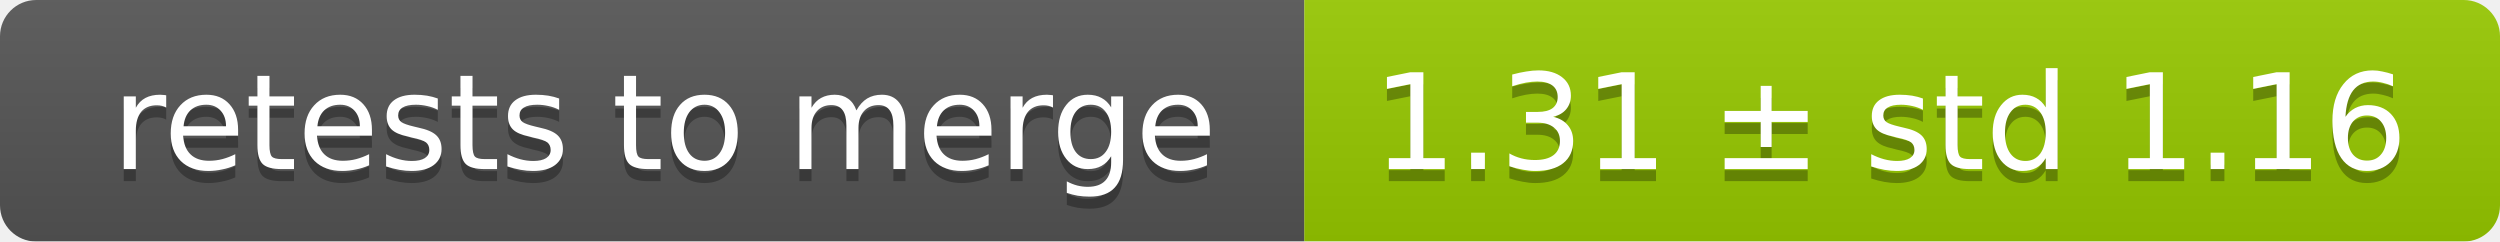
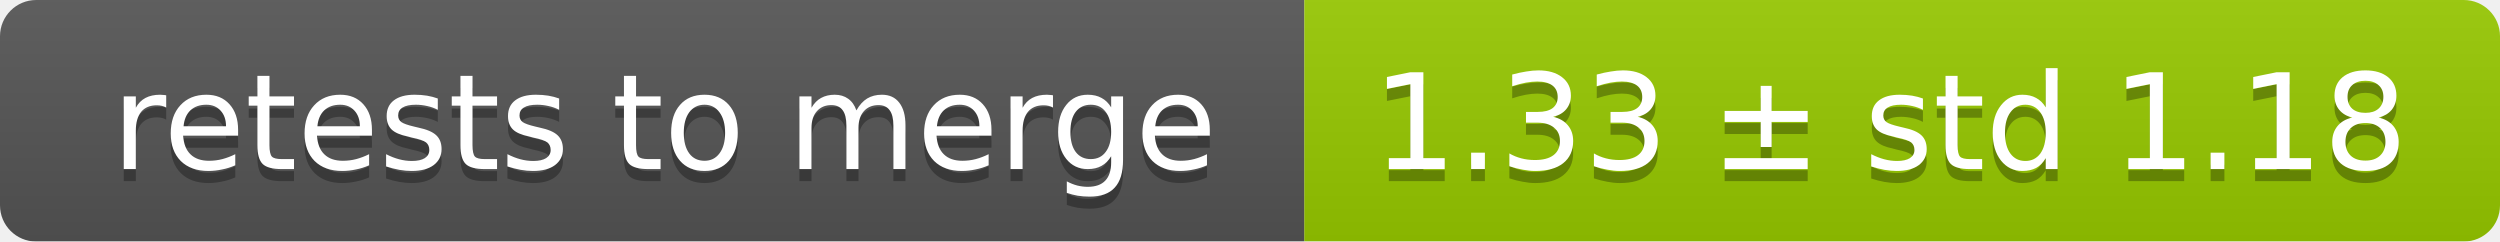
<svg xmlns="http://www.w3.org/2000/svg" width="207" height="20">
  <linearGradient id="smooth" x2="0" y2="100%">
    <stop offset="0" stop-color="#bbb" stop-opacity=".1" />
    <stop offset="1" stop-opacity=".1" />
  </linearGradient>
  <mask id="round">
    <rect width="207" height="20" rx="3" fill="#fff" />
  </mask>
  <g mask="url(#round)">
    <rect width="108" height="20" fill="#555" />
    <rect x="108" width="99" height="20" fill="#97ca00" />
    <rect width="207" height="20" fill="url(#smooth)" />
  </g>
  <g fill="#fff" text-anchor="middle" font-family="DejaVu Sans,Verdana,Geneva,sans-serif" font-size="11">
    <text x="55" y="15" fill="#010101" fill-opacity=".3">retests to merge</text>
    <text x="55" y="14">retests to merge</text>
-     <text x="156.5" y="15" fill="#010101" fill-opacity=".3">1.31 ± std 1.16</text>
-     <text x="156.5" y="14">1.31 ± std 1.16</text>
+     <text x="156.5" y="15" fill="#010101" fill-opacity=".3">1.33 ± std 1.18</text>
+     <text x="156.5" y="14">1.33 ± std 1.18</text>
  </g>
</svg>
